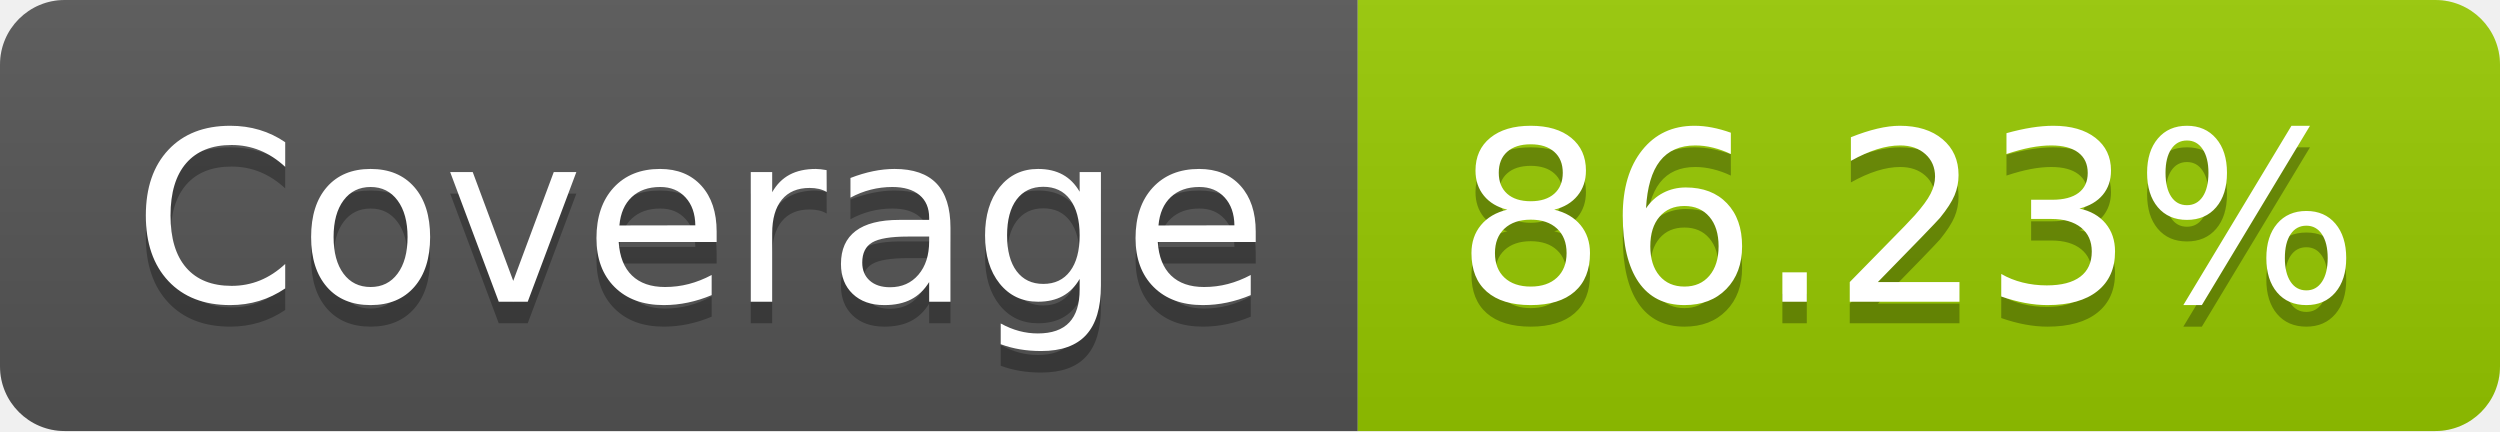
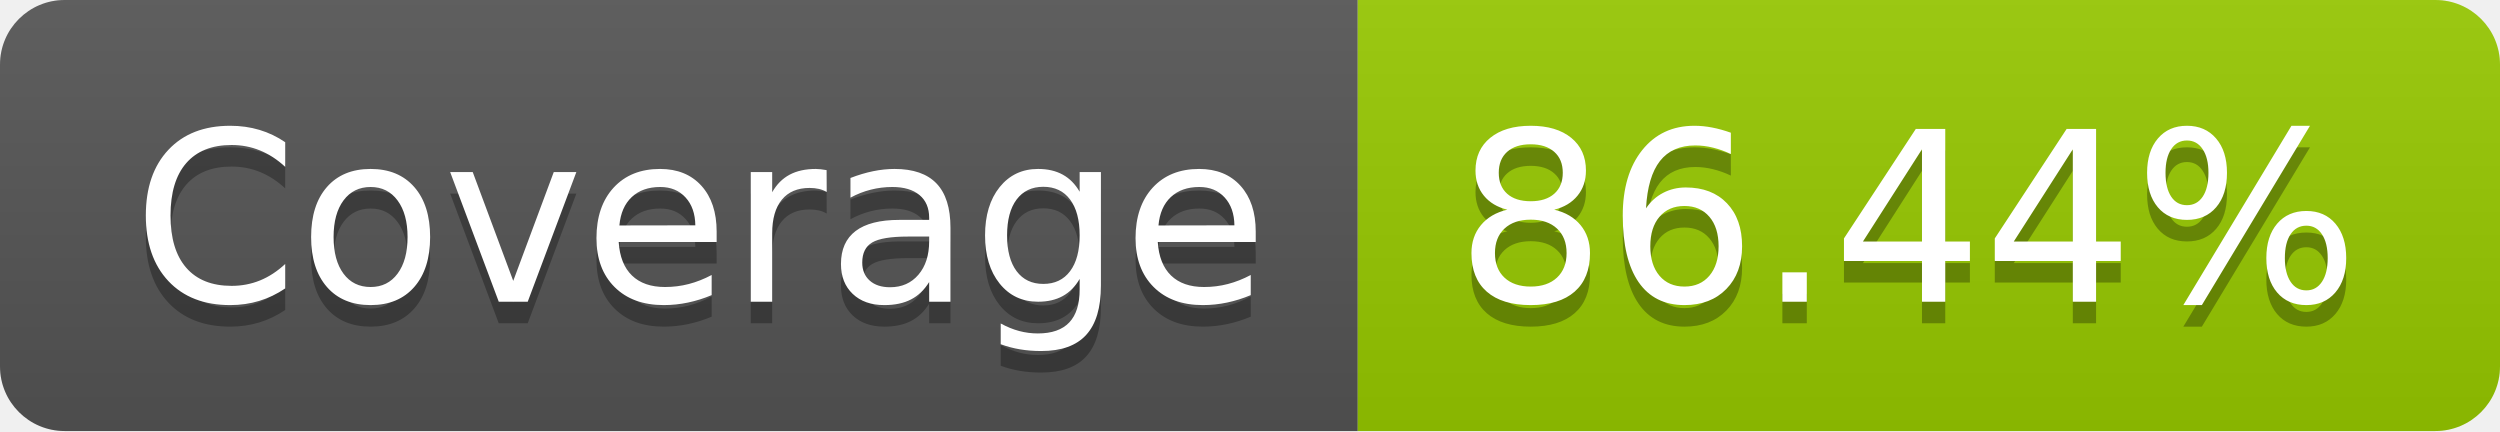
- <svg xmlns="http://www.w3.org/2000/svg" width="116" height="20" role="img" aria-label="Coverage: 86.23%">
+ <svg xmlns="http://www.w3.org/2000/svg" width="116" height="20" role="img" aria-label="Coverage: 86.44%">
  <linearGradient id="s" x2="0" y2="100%">
    <stop offset="0" stop-color="#bbb" stop-opacity=".1" />
    <stop offset="1" stop-opacity=".1" />
  </linearGradient>
  <clipPath id="r">
    <rect width="116" height="20" rx="3" fill="#fff" />
  </clipPath>
  <g clip-path="url(#r)">
    <rect width="63" height="20" fill="#555" />
    <rect x="63" width="53" height="20" fill="#97ca00" />
    <rect width="116" height="20" fill="url(#s)" />
  </g>
  <g fill="#fff" text-anchor="middle" font-family="Verdana,Geneva,DejaVu Sans,sans-serif" text-rendering="geometricPrecision" font-size="110">
    <text aria-hidden="true" x="325" y="150" fill="#010101" fill-opacity=".3" transform="scale(.1)" textLength="530">Coverage</text>
    <text x="325" y="140" transform="scale(.1)" fill="#fff" textLength="530">Coverage</text>
-     <text aria-hidden="true" x="885" y="150" fill="#010101" fill-opacity=".3" transform="scale(.1)" textLength="430">86.23%</text>
-     <text x="885" y="140" transform="scale(.1)" fill="#fff" textLength="430">86.23%</text>
+     <text aria-hidden="true" x="885" y="150" fill="#010101" fill-opacity=".3" transform="scale(.1)" textLength="430">86.44%</text>
+     <text x="885" y="140" transform="scale(.1)" fill="#fff" textLength="430">86.44%</text>
  </g>
</svg>
